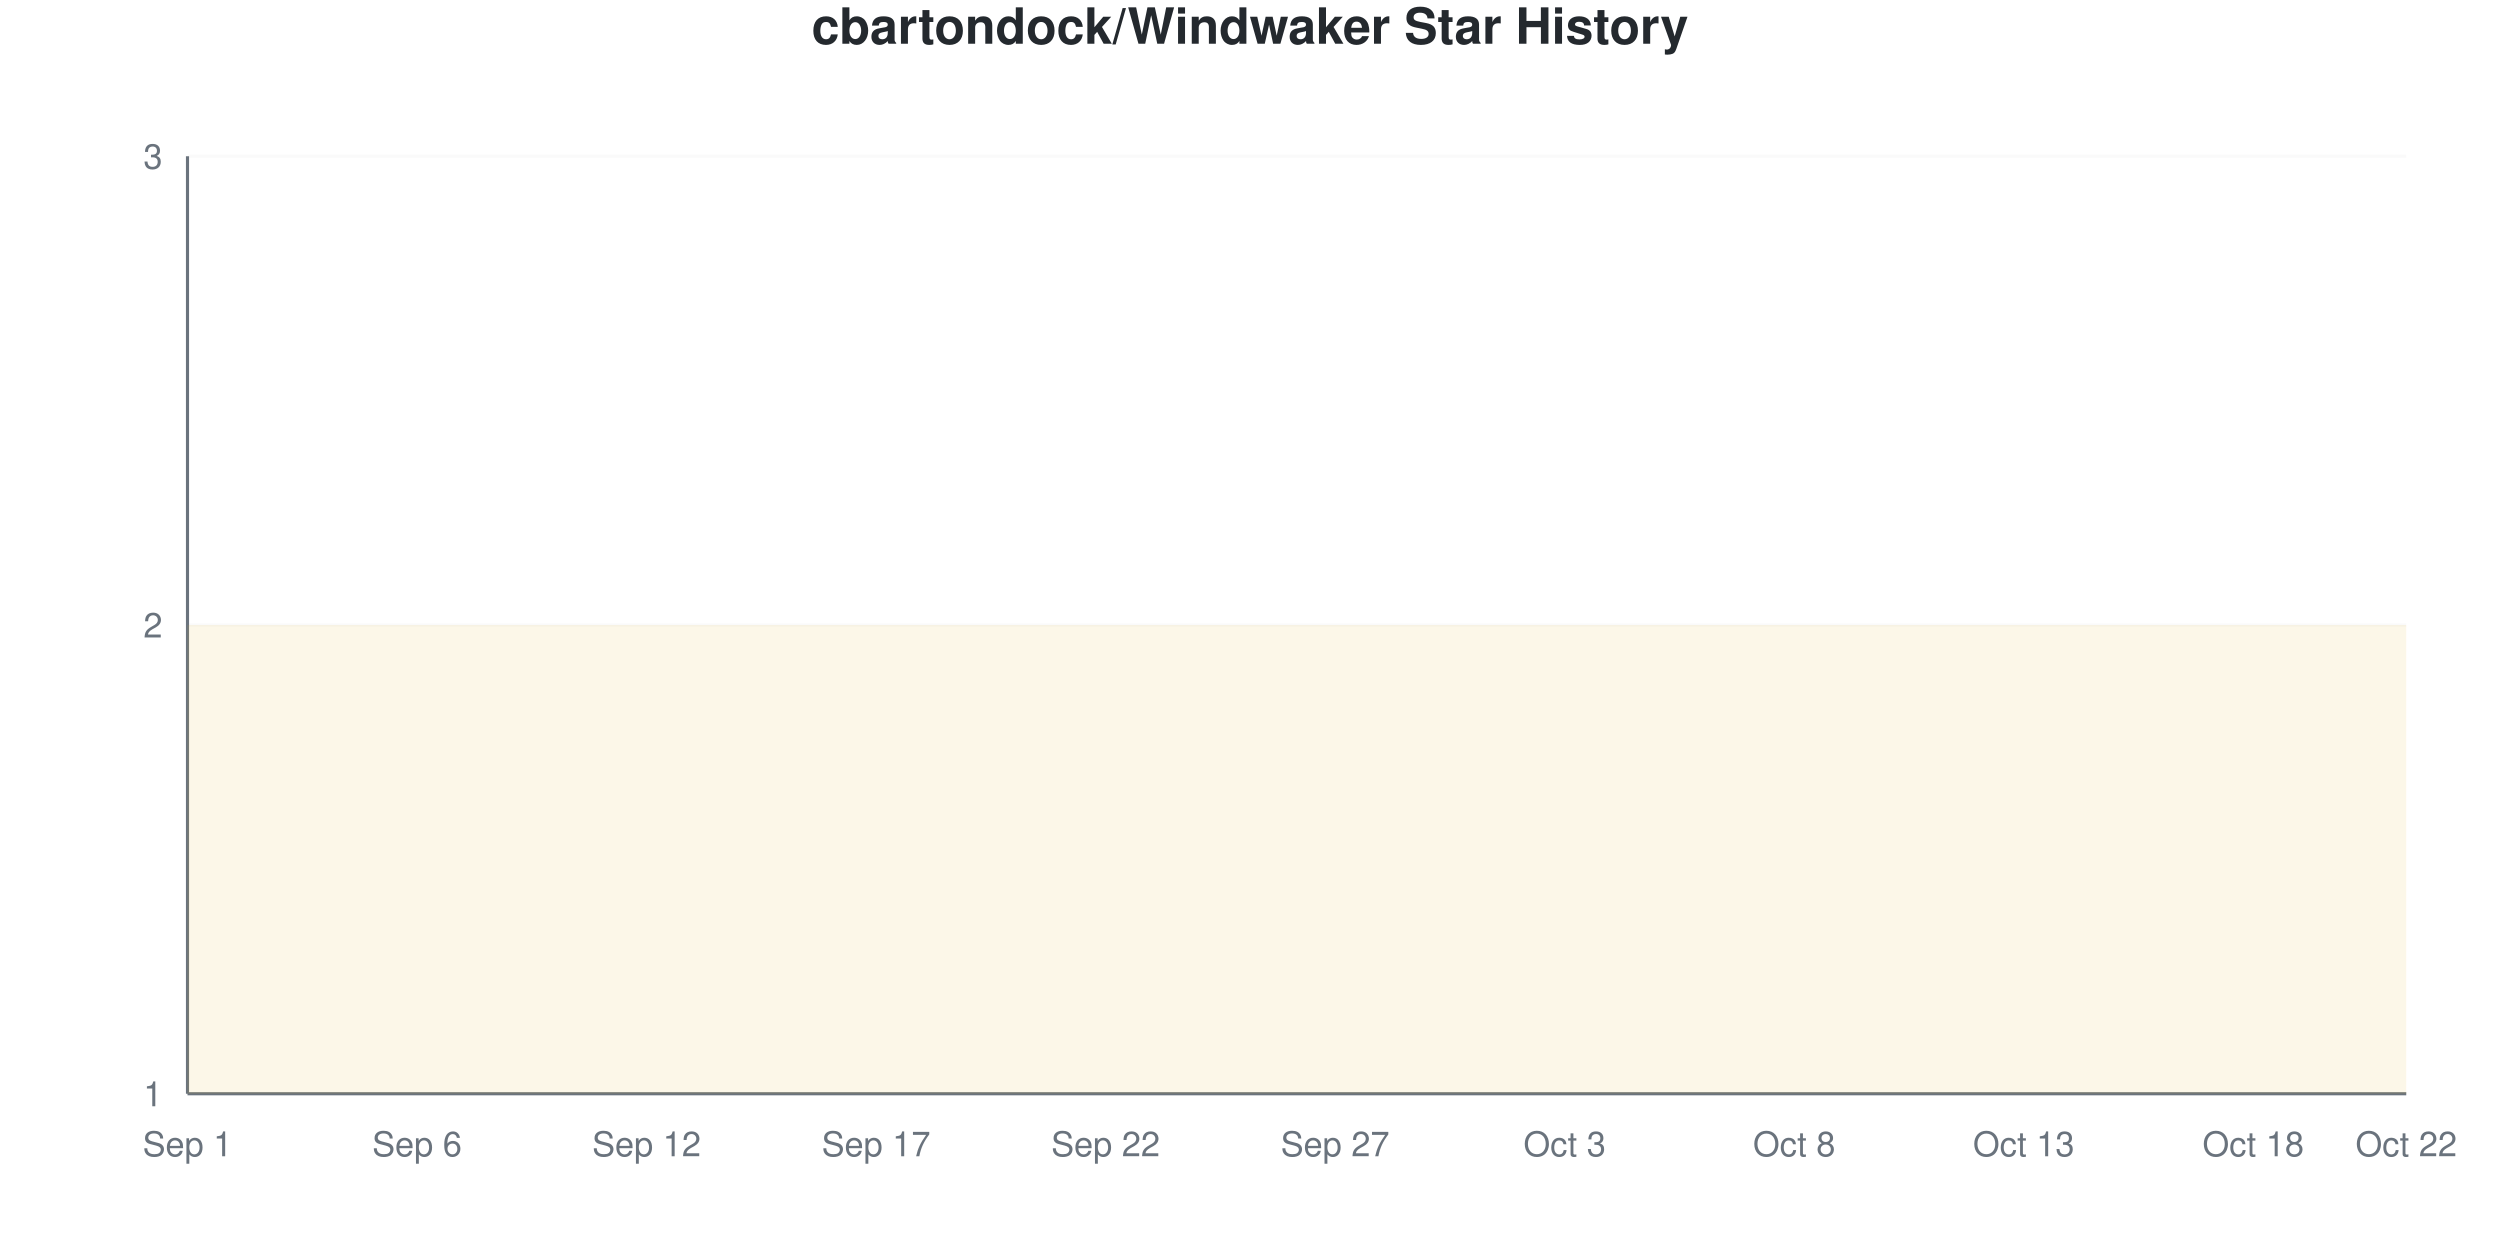
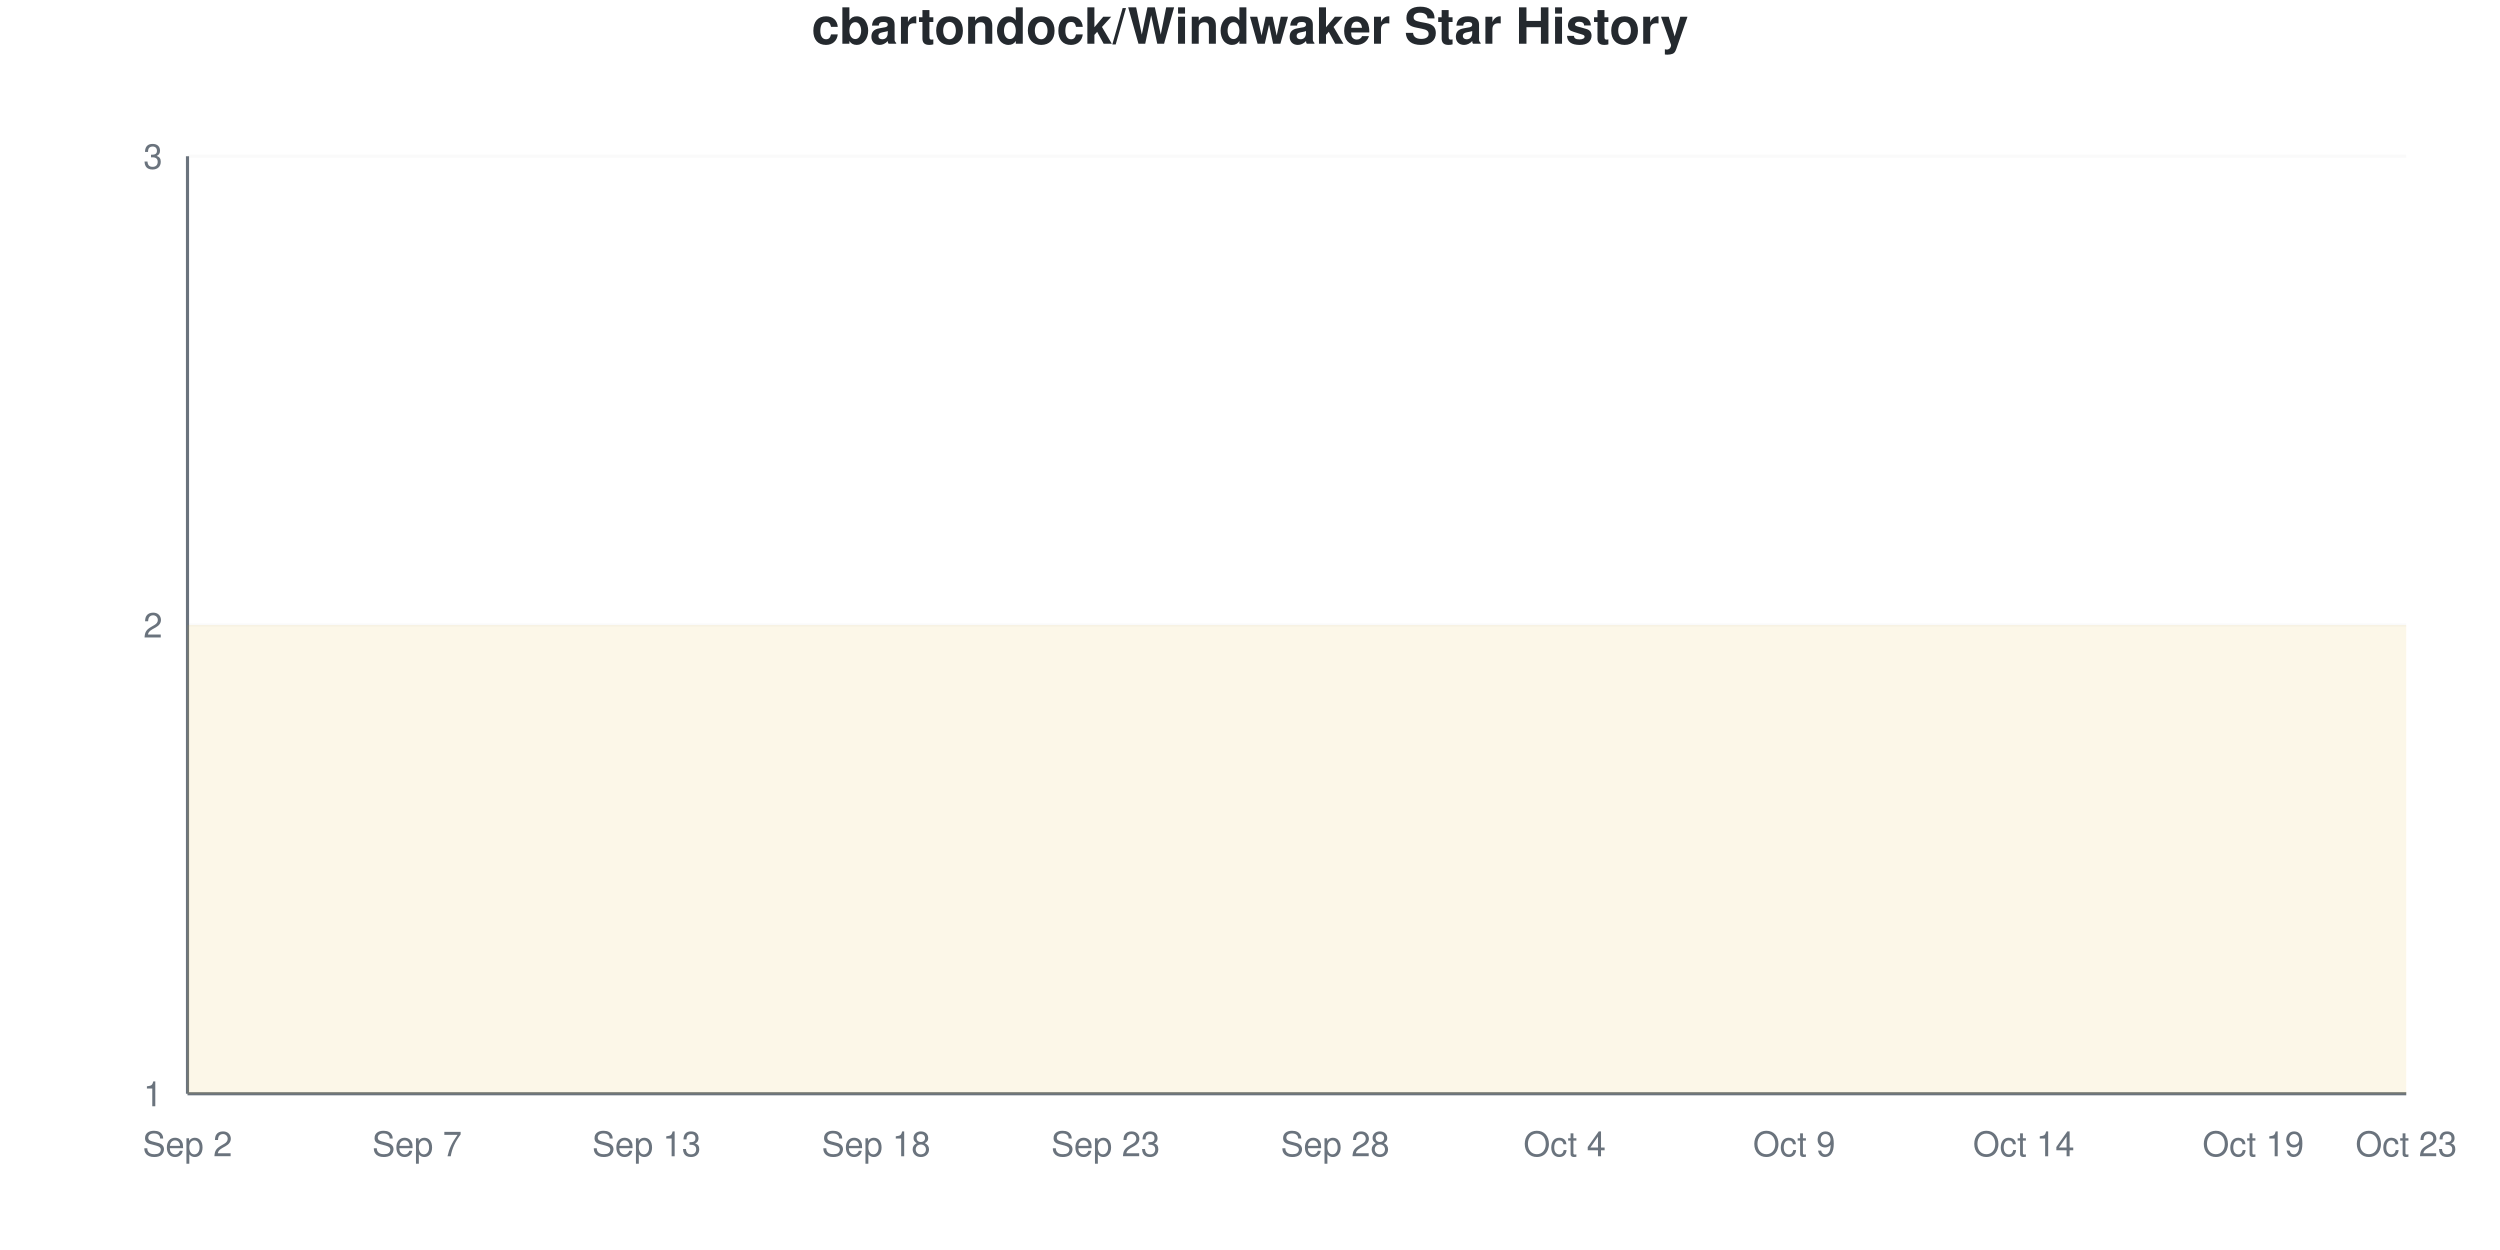
<svg xmlns="http://www.w3.org/2000/svg" viewBox="0 0 800 400" width="800" height="400">
  <style>
    @keyframes drawLine {
      to { stroke-dashoffset: 0; }
    }
    @keyframes fadeInPoint {
      from { opacity: 0; }
      to { opacity: 1; }
    }
    .data-line-0 {
      stroke-dasharray: 1290;
      stroke-dashoffset: 1290;
      animation: drawLine 2s ease-out forwards;
    }
    .data-point {
      opacity: 0;
      animation: fadeInPoint 0.5s ease-out forwards;
    }
    .chart-bg { fill: #fff; }
    .chart-text { fill: #24292e; }
    .chart-muted { fill: #6a737d; }
    .chart-grid { stroke: #eee; }
    .chart-axis { stroke: #6a737d; }
    @media (prefers-color-scheme: dark) {
      .chart-bg { fill: #0d1117; }
      .chart-text { fill: #e6edf3; }
      .chart-muted { fill: #8b949e; }
      .chart-grid { stroke: #21262d; }
      .chart-axis { stroke: #8b949e; }
    }
  </style>
  <rect width="800" height="400" class="chart-bg" />
  <text x="400" y="14" text-anchor="middle" class="chart-text" font-size="16" font-weight="bold" font-family="-apple-system, BlinkMacSystemFont, 'Segoe UI', Helvetica, Arial, sans-serif">cbartondock/Windwaker Star History</text>
  <g class="grid">
    <line x1="60" y1="350" x2="770" y2="350" class="chart-grid" stroke-opacity="0.3" />
    <text x="52" y="354" text-anchor="end" class="chart-muted" font-size="11" font-family="-apple-system, BlinkMacSystemFont, 'Segoe UI', Helvetica, Arial, sans-serif">1</text>
    <line x1="60" y1="200" x2="770" y2="200" class="chart-grid" stroke-opacity="0.3" />
    <text x="52" y="204" text-anchor="end" class="chart-muted" font-size="11" font-family="-apple-system, BlinkMacSystemFont, 'Segoe UI', Helvetica, Arial, sans-serif">2</text>
    <line x1="60" y1="50" x2="770" y2="50" class="chart-grid" stroke-opacity="0.3" />
    <text x="52" y="54" text-anchor="end" class="chart-muted" font-size="11" font-family="-apple-system, BlinkMacSystemFont, 'Segoe UI', Helvetica, Arial, sans-serif">3</text>
  </g>
  <g class="milestones">
    
  </g>
  <g class="x-axis">
-     <text x="60" y="370" text-anchor="middle" class="chart-muted" font-size="11" font-family="-apple-system, BlinkMacSystemFont, 'Segoe UI', Helvetica, Arial, sans-serif">Sep 1</text>
-     <text x="133.448" y="370" text-anchor="middle" class="chart-muted" font-size="11" font-family="-apple-system, BlinkMacSystemFont, 'Segoe UI', Helvetica, Arial, sans-serif">Sep 6</text>
-     <text x="206.897" y="370" text-anchor="middle" class="chart-muted" font-size="11" font-family="-apple-system, BlinkMacSystemFont, 'Segoe UI', Helvetica, Arial, sans-serif">Sep 12</text>
-     <text x="280.345" y="370" text-anchor="middle" class="chart-muted" font-size="11" font-family="-apple-system, BlinkMacSystemFont, 'Segoe UI', Helvetica, Arial, sans-serif">Sep 17</text>
-     <text x="353.793" y="370" text-anchor="middle" class="chart-muted" font-size="11" font-family="-apple-system, BlinkMacSystemFont, 'Segoe UI', Helvetica, Arial, sans-serif">Sep 22</text>
-     <text x="427.241" y="370" text-anchor="middle" class="chart-muted" font-size="11" font-family="-apple-system, BlinkMacSystemFont, 'Segoe UI', Helvetica, Arial, sans-serif">Sep 27</text>
-     <text x="500.69" y="370" text-anchor="middle" class="chart-muted" font-size="11" font-family="-apple-system, BlinkMacSystemFont, 'Segoe UI', Helvetica, Arial, sans-serif">Oct 3</text>
-     <text x="574.138" y="370" text-anchor="middle" class="chart-muted" font-size="11" font-family="-apple-system, BlinkMacSystemFont, 'Segoe UI', Helvetica, Arial, sans-serif">Oct 8</text>
-     <text x="647.586" y="370" text-anchor="middle" class="chart-muted" font-size="11" font-family="-apple-system, BlinkMacSystemFont, 'Segoe UI', Helvetica, Arial, sans-serif">Oct 13</text>
-     <text x="721.034" y="370" text-anchor="middle" class="chart-muted" font-size="11" font-family="-apple-system, BlinkMacSystemFont, 'Segoe UI', Helvetica, Arial, sans-serif">Oct 18</text>
-     <text x="770" y="370" text-anchor="middle" class="chart-muted" font-size="11" font-family="-apple-system, BlinkMacSystemFont, 'Segoe UI', Helvetica, Arial, sans-serif">Oct 22</text>
+     <text x="60" y="370" text-anchor="middle" class="chart-muted" font-size="11" font-family="-apple-system, BlinkMacSystemFont, 'Segoe UI', Helvetica, Arial, sans-serif">Sep 2</text>
+     <text x="133.448" y="370" text-anchor="middle" class="chart-muted" font-size="11" font-family="-apple-system, BlinkMacSystemFont, 'Segoe UI', Helvetica, Arial, sans-serif">Sep 7</text>
+     <text x="206.897" y="370" text-anchor="middle" class="chart-muted" font-size="11" font-family="-apple-system, BlinkMacSystemFont, 'Segoe UI', Helvetica, Arial, sans-serif">Sep 13</text>
+     <text x="280.345" y="370" text-anchor="middle" class="chart-muted" font-size="11" font-family="-apple-system, BlinkMacSystemFont, 'Segoe UI', Helvetica, Arial, sans-serif">Sep 18</text>
+     <text x="353.793" y="370" text-anchor="middle" class="chart-muted" font-size="11" font-family="-apple-system, BlinkMacSystemFont, 'Segoe UI', Helvetica, Arial, sans-serif">Sep 23</text>
+     <text x="427.241" y="370" text-anchor="middle" class="chart-muted" font-size="11" font-family="-apple-system, BlinkMacSystemFont, 'Segoe UI', Helvetica, Arial, sans-serif">Sep 28</text>
+     <text x="500.69" y="370" text-anchor="middle" class="chart-muted" font-size="11" font-family="-apple-system, BlinkMacSystemFont, 'Segoe UI', Helvetica, Arial, sans-serif">Oct 4</text>
+     <text x="574.138" y="370" text-anchor="middle" class="chart-muted" font-size="11" font-family="-apple-system, BlinkMacSystemFont, 'Segoe UI', Helvetica, Arial, sans-serif">Oct 9</text>
+     <text x="647.586" y="370" text-anchor="middle" class="chart-muted" font-size="11" font-family="-apple-system, BlinkMacSystemFont, 'Segoe UI', Helvetica, Arial, sans-serif">Oct 14</text>
+     <text x="721.034" y="370" text-anchor="middle" class="chart-muted" font-size="11" font-family="-apple-system, BlinkMacSystemFont, 'Segoe UI', Helvetica, Arial, sans-serif">Oct 19</text>
+     <text x="770" y="370" text-anchor="middle" class="chart-muted" font-size="11" font-family="-apple-system, BlinkMacSystemFont, 'Segoe UI', Helvetica, Arial, sans-serif">Oct 23</text>
  </g>
  <line x1="60" y1="50" x2="60" y2="350" class="chart-axis" stroke-width="1" />
  <line x1="60" y1="350" x2="770" y2="350" class="chart-axis" stroke-width="1" />
  <path d="M60,350 L60,200 C68.161,200 76.322,200 84.483,200 C92.644,200 100.805,200 108.966,200 C117.126,200 125.287,200 133.448,200 C141.609,200 149.77,200 157.931,200 C166.092,200 174.253,200 182.414,200 C190.575,200 198.736,200 206.897,200 C215.057,200 223.218,200 231.379,200 C239.54,200 247.701,200 255.862,200 C264.023,200 272.184,200 280.345,200 C288.506,200 296.667,200 304.828,200 C312.989,200 321.149,200 329.31,200 C337.471,200 345.632,200 353.793,200 C361.954,200 370.115,200 378.276,200 C386.437,200 394.598,200 402.759,200 C410.92,200 419.08,200 427.241,200 C435.402,200 443.563,200 451.724,200 C459.885,200 468.046,200 476.207,200 C484.368,200 492.529,200 500.69,200 C508.851,200 517.011,200 525.172,200 C533.333,200 541.494,200 549.655,200 C557.816,200 565.977,200 574.138,200 C582.299,200 590.46,200 598.621,200 C606.782,200 614.943,200 623.103,200 C631.264,200 639.425,200 647.586,200 C655.747,200 663.908,200 672.069,200 C680.23,200 688.391,200 696.552,200 C704.713,200 712.874,200 721.034,200 C729.195,200 737.356,200 745.517,200 C753.678,200 761.839,200 770,200 L770,350 L60,350 Z" fill="#dfb317" fill-opacity="0.1" />
  <path d="M60,350 L60,200 C68.161,200 76.322,200 84.483,200 C92.644,200 100.805,200 108.966,200 C117.126,200 125.287,200 133.448,200 C141.609,200 149.77,200 157.931,200 C166.092,200 174.253,200 182.414,200 C190.575,200 198.736,200 206.897,200 C215.057,200 223.218,200 231.379,200 C239.54,200 247.701,200 255.862,200 C264.023,200 272.184,200 280.345,200 C288.506,200 296.667,200 304.828,200 C312.989,200 321.149,200 329.31,200 C337.471,200 345.632,200 353.793,200 C361.954,200 370.115,200 378.276,200 C386.437,200 394.598,200 402.759,200 C410.92,200 419.08,200 427.241,200 C435.402,200 443.563,200 451.724,200 C459.885,200 468.046,200 476.207,200 C484.368,200 492.529,200 500.69,200 C508.851,200 517.011,200 525.172,200 C533.333,200 541.494,200 549.655,200 C557.816,200 565.977,200 574.138,200 C582.299,200 590.46,200 598.621,200 C606.782,200 614.943,200 623.103,200 C631.264,200 639.425,200 647.586,200 C655.747,200 663.908,200 672.069,200 C680.23,200 688.391,200 696.552,200 C704.713,200 712.874,200 721.034,200 C729.195,200 737.356,200 745.517,200 C753.678,200 761.839,200 770,200" fill="none" stroke="#dfb317" stroke-width="2.5" class="data-line-0" />
  <g class="points">
    <circle cx="60" cy="200" r="4" fill="#dfb317" class="data-point" style="animation-delay: 1.50s" />
    <circle cx="84.483" cy="200" r="4" fill="#dfb317" class="data-point" style="animation-delay: 1.55s" />
    <circle cx="108.966" cy="200" r="4" fill="#dfb317" class="data-point" style="animation-delay: 1.60s" />
    <circle cx="133.448" cy="200" r="4" fill="#dfb317" class="data-point" style="animation-delay: 1.65s" />
    <circle cx="157.931" cy="200" r="4" fill="#dfb317" class="data-point" style="animation-delay: 1.70s" />
    <circle cx="182.414" cy="200" r="4" fill="#dfb317" class="data-point" style="animation-delay: 1.75s" />
    <circle cx="206.897" cy="200" r="4" fill="#dfb317" class="data-point" style="animation-delay: 1.80s" />
    <circle cx="231.379" cy="200" r="4" fill="#dfb317" class="data-point" style="animation-delay: 1.85s" />
    <circle cx="255.862" cy="200" r="4" fill="#dfb317" class="data-point" style="animation-delay: 1.90s" />
    <circle cx="280.345" cy="200" r="4" fill="#dfb317" class="data-point" style="animation-delay: 1.95s" />
    <circle cx="304.828" cy="200" r="4" fill="#dfb317" class="data-point" style="animation-delay: 2.00s" />
    <circle cx="329.31" cy="200" r="4" fill="#dfb317" class="data-point" style="animation-delay: 2.05s" />
    <circle cx="353.793" cy="200" r="4" fill="#dfb317" class="data-point" style="animation-delay: 2.10s" />
    <circle cx="378.276" cy="200" r="4" fill="#dfb317" class="data-point" style="animation-delay: 2.15s" />
    <circle cx="402.759" cy="200" r="4" fill="#dfb317" class="data-point" style="animation-delay: 2.20s" />
    <circle cx="427.241" cy="200" r="4" fill="#dfb317" class="data-point" style="animation-delay: 2.25s" />
    <circle cx="451.724" cy="200" r="4" fill="#dfb317" class="data-point" style="animation-delay: 2.30s" />
    <circle cx="476.207" cy="200" r="4" fill="#dfb317" class="data-point" style="animation-delay: 2.35s" />
    <circle cx="500.69" cy="200" r="4" fill="#dfb317" class="data-point" style="animation-delay: 2.40s" />
    <circle cx="525.172" cy="200" r="4" fill="#dfb317" class="data-point" style="animation-delay: 2.45s" />
    <circle cx="549.655" cy="200" r="4" fill="#dfb317" class="data-point" style="animation-delay: 2.50s" />
    <circle cx="574.138" cy="200" r="4" fill="#dfb317" class="data-point" style="animation-delay: 2.55s" />
    <circle cx="598.621" cy="200" r="4" fill="#dfb317" class="data-point" style="animation-delay: 2.60s" />
    <circle cx="623.103" cy="200" r="4" fill="#dfb317" class="data-point" style="animation-delay: 2.65s" />
    <circle cx="647.586" cy="200" r="4" fill="#dfb317" class="data-point" style="animation-delay: 2.70s" />
    <circle cx="672.069" cy="200" r="4" fill="#dfb317" class="data-point" style="animation-delay: 2.75s" />
    <circle cx="696.552" cy="200" r="4" fill="#dfb317" class="data-point" style="animation-delay: 2.80s" />
    <circle cx="721.034" cy="200" r="4" fill="#dfb317" class="data-point" style="animation-delay: 2.85s" />
    <circle cx="745.517" cy="200" r="4" fill="#dfb317" class="data-point" style="animation-delay: 2.90s" />
    <circle cx="770" cy="200" r="4" fill="#dfb317" class="data-point" style="animation-delay: 2.95s" />
  </g>
</svg>
